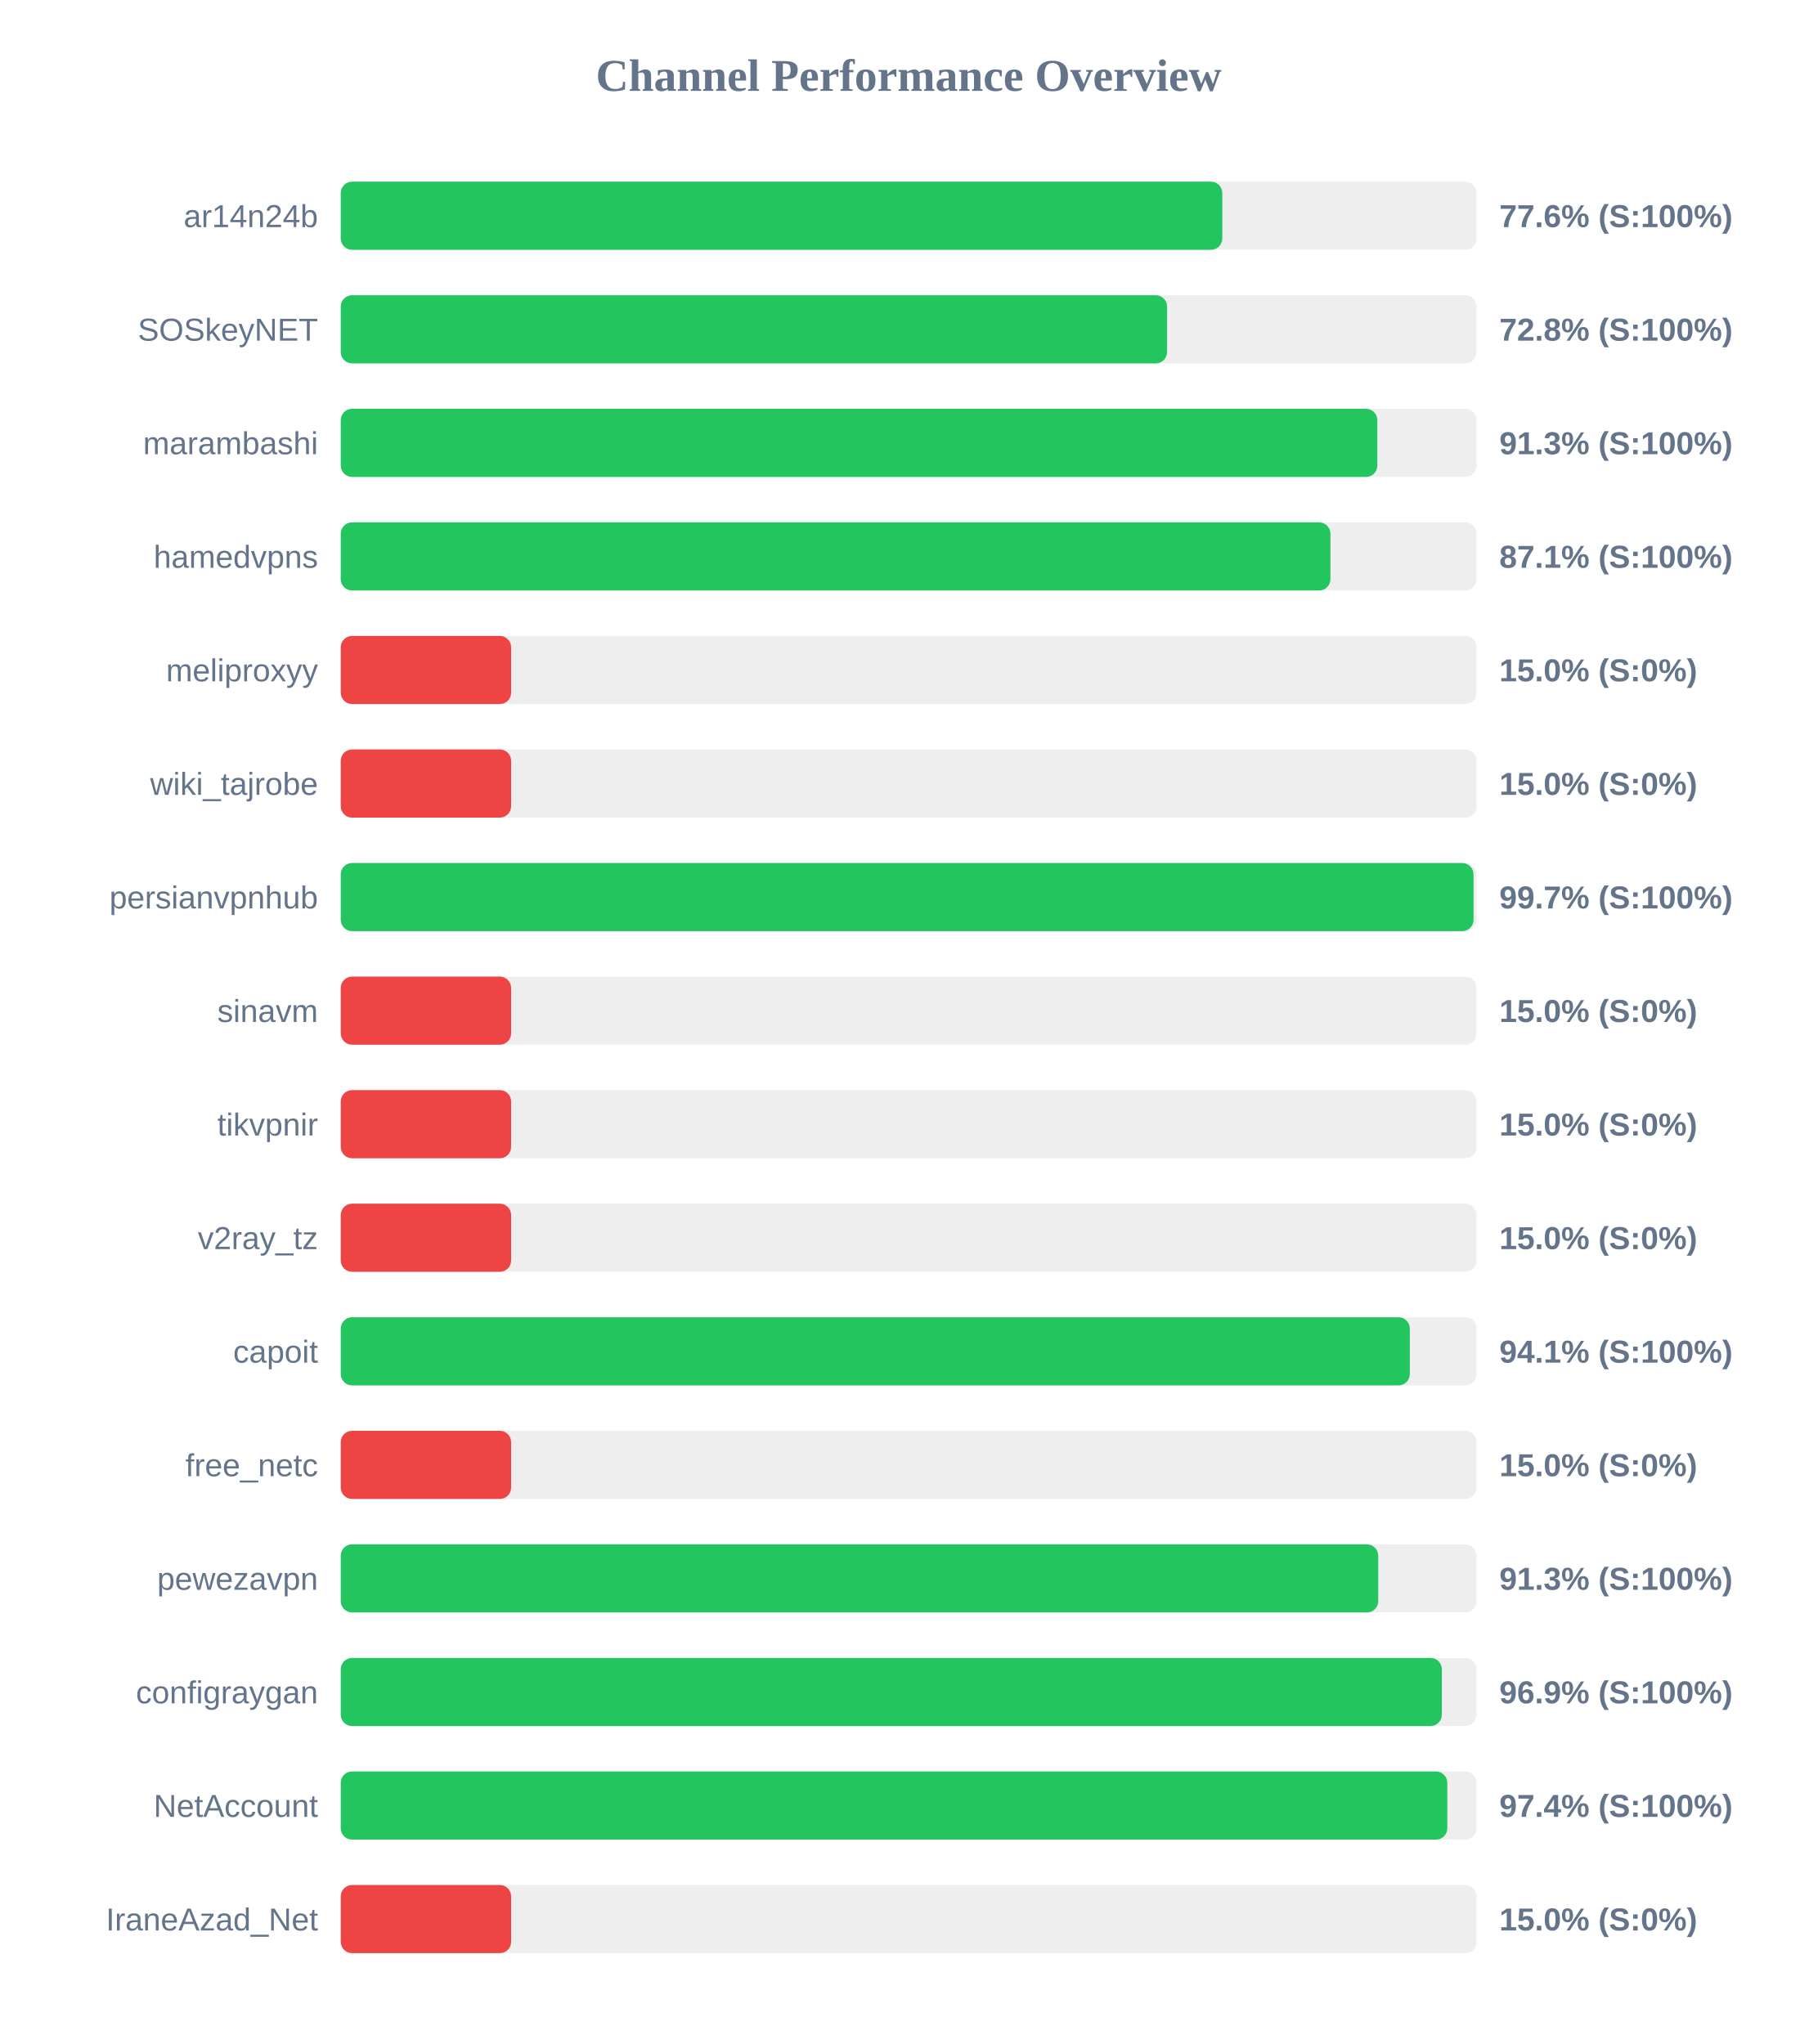
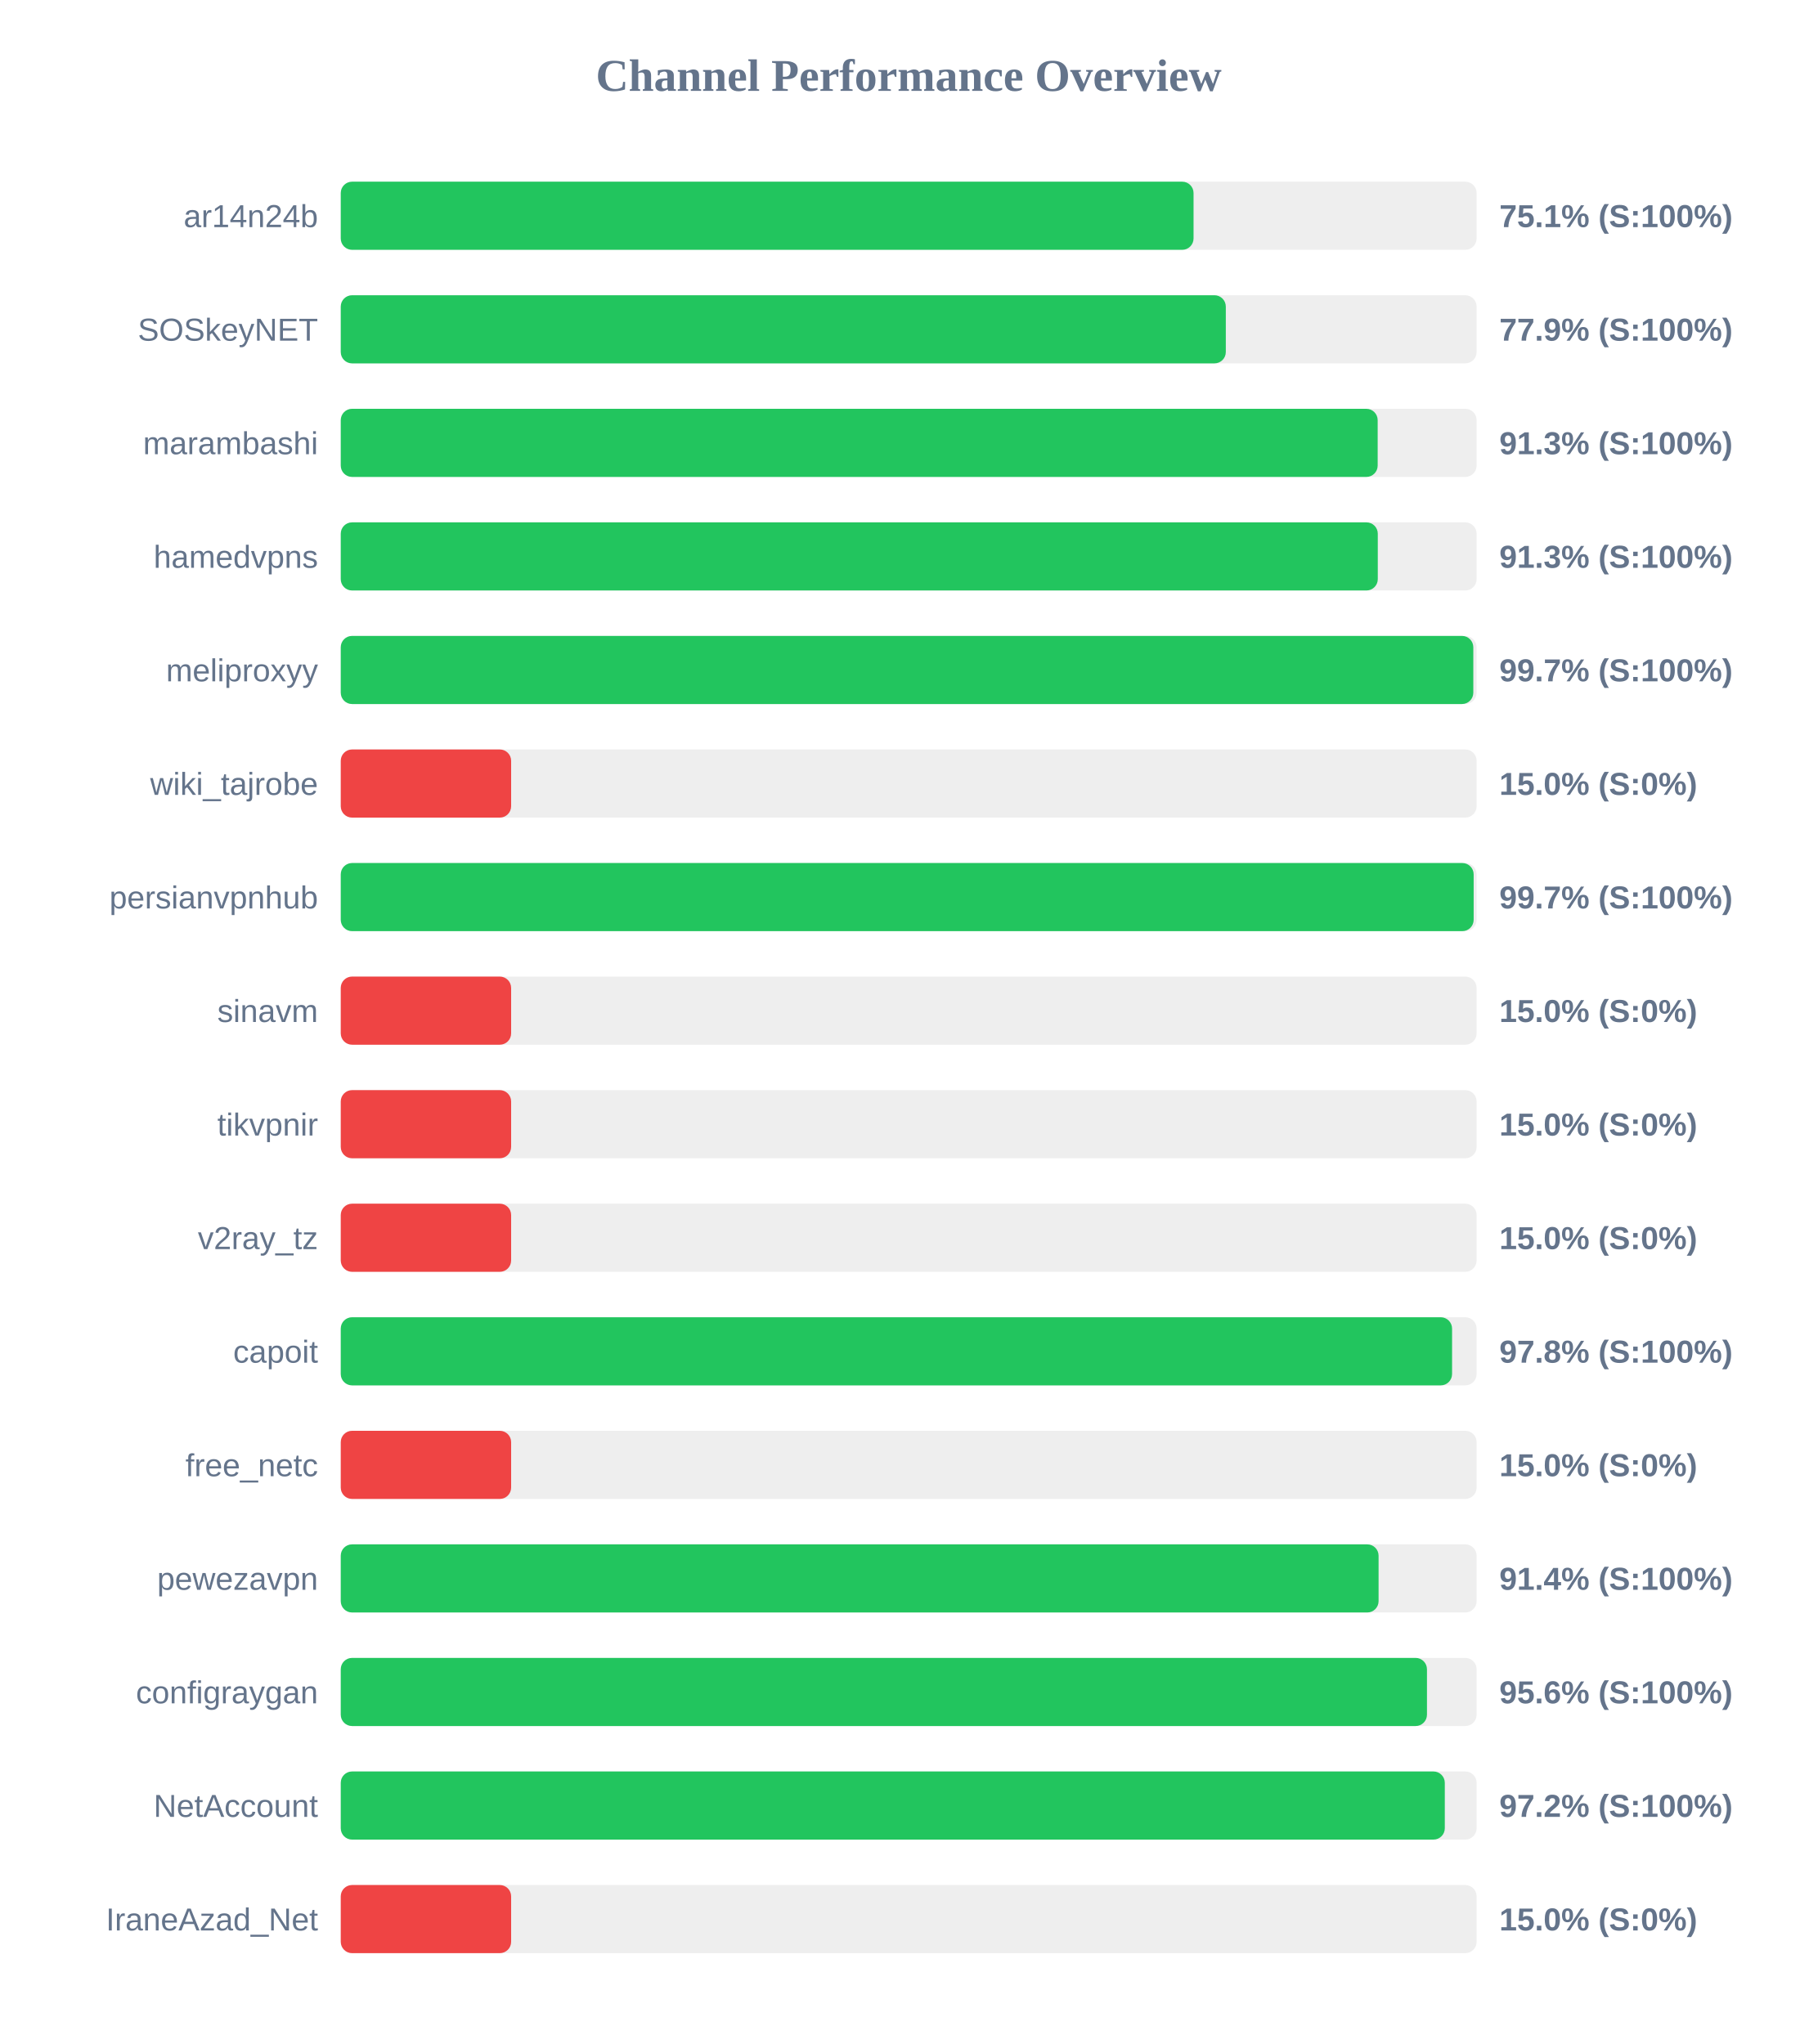
<svg xmlns="http://www.w3.org/2000/svg" width="800" height="900" version="1.1">
  <style>
        .row { font: 14px Arial; fill: #64748b; }
        .score { font: bold 14px Arial; fill: #64748b; }
    </style>
  <text x="400" y="40" text-anchor="middle" font-size="20px" font-weight="bold" fill="#64748b">Channel Performance Overview</text>
  <rect x="150" y="80" width="500" height="30" fill="#eee" rx="5" />
-   <rect x="150" y="80" width="388.05" height="30" fill="#22c55e" rx="5" />
+   <rect x="150" y="80" width="375.4" height="30" fill="#22c55e" rx="5" />
  <text x="140" y="100" text-anchor="end" class="row">ar14n24b</text>
-   <text x="660" y="100" text-anchor="start" class="score">77.6% (S:100%)</text>
+   <text x="660" y="100" text-anchor="start" class="score">75.1% (S:100%)</text>
  <rect x="150" y="130" width="500" height="30" fill="#eee" rx="5" />
-   <rect x="150" y="130" width="363.75" height="30" fill="#22c55e" rx="5" />
+   <rect x="150" y="130" width="389.6" height="30" fill="#22c55e" rx="5" />
  <text x="140" y="150" text-anchor="end" class="row">SOSkeyNET</text>
-   <text x="660" y="150" text-anchor="start" class="score">72.8% (S:100%)</text>
+   <text x="660" y="150" text-anchor="start" class="score">77.9% (S:100%)</text>
  <rect x="150" y="180" width="500" height="30" fill="#eee" rx="5" />
-   <rect x="150" y="180" width="456.3" height="30" fill="#22c55e" rx="5" />
+   <rect x="150" y="180" width="456.45" height="30" fill="#22c55e" rx="5" />
  <text x="140" y="200" text-anchor="end" class="row">marambashi</text>
  <text x="660" y="200" text-anchor="start" class="score">91.3% (S:100%)</text>
  <rect x="150" y="230" width="500" height="30" fill="#eee" rx="5" />
-   <rect x="150" y="230" width="435.65" height="30" fill="#22c55e" rx="5" />
+   <rect x="150" y="230" width="456.5" height="30" fill="#22c55e" rx="5" />
  <text x="140" y="250" text-anchor="end" class="row">hamedvpns</text>
-   <text x="660" y="250" text-anchor="start" class="score">87.1% (S:100%)</text>
+   <text x="660" y="250" text-anchor="start" class="score">91.3% (S:100%)</text>
  <rect x="150" y="280" width="500" height="30" fill="#eee" rx="5" />
-   <rect x="150" y="280" width="75.0" height="30" fill="#ef4444" rx="5" />
+   <rect x="150" y="280" width="498.55" height="30" fill="#22c55e" rx="5" />
  <text x="140" y="300" text-anchor="end" class="row">meliproxyy</text>
-   <text x="660" y="300" text-anchor="start" class="score">15.0% (S:0%)</text>
+   <text x="660" y="300" text-anchor="start" class="score">99.7% (S:100%)</text>
  <rect x="150" y="330" width="500" height="30" fill="#eee" rx="5" />
  <rect x="150" y="330" width="75.0" height="30" fill="#ef4444" rx="5" />
  <text x="140" y="350" text-anchor="end" class="row">wiki_tajrobe</text>
  <text x="660" y="350" text-anchor="start" class="score">15.0% (S:0%)</text>
  <rect x="150" y="380" width="500" height="30" fill="#eee" rx="5" />
-   <rect x="150" y="380" width="498.65" height="30" fill="#22c55e" rx="5" />
+   <rect x="150" y="380" width="498.7" height="30" fill="#22c55e" rx="5" />
  <text x="140" y="400" text-anchor="end" class="row">persianvpnhub</text>
  <text x="660" y="400" text-anchor="start" class="score">99.7% (S:100%)</text>
  <rect x="150" y="430" width="500" height="30" fill="#eee" rx="5" />
  <rect x="150" y="430" width="75.0" height="30" fill="#ef4444" rx="5" />
  <text x="140" y="450" text-anchor="end" class="row">sinavm</text>
  <text x="660" y="450" text-anchor="start" class="score">15.0% (S:0%)</text>
  <rect x="150" y="480" width="500" height="30" fill="#eee" rx="5" />
  <rect x="150" y="480" width="75.0" height="30" fill="#ef4444" rx="5" />
  <text x="140" y="500" text-anchor="end" class="row">tikvpnir</text>
  <text x="660" y="500" text-anchor="start" class="score">15.0% (S:0%)</text>
  <rect x="150" y="530" width="500" height="30" fill="#eee" rx="5" />
  <rect x="150" y="530" width="75.0" height="30" fill="#ef4444" rx="5" />
  <text x="140" y="550" text-anchor="end" class="row">v2ray_tz</text>
  <text x="660" y="550" text-anchor="start" class="score">15.0% (S:0%)</text>
  <rect x="150" y="580" width="500" height="30" fill="#eee" rx="5" />
-   <rect x="150" y="580" width="470.6" height="30" fill="#22c55e" rx="5" />
+   <rect x="150" y="580" width="489.2" height="30" fill="#22c55e" rx="5" />
  <text x="140" y="600" text-anchor="end" class="row">capoit</text>
-   <text x="660" y="600" text-anchor="start" class="score">94.1% (S:100%)</text>
+   <text x="660" y="600" text-anchor="start" class="score">97.8% (S:100%)</text>
  <rect x="150" y="630" width="500" height="30" fill="#eee" rx="5" />
  <rect x="150" y="630" width="75.0" height="30" fill="#ef4444" rx="5" />
  <text x="140" y="650" text-anchor="end" class="row">free_netc</text>
  <text x="660" y="650" text-anchor="start" class="score">15.0% (S:0%)</text>
  <rect x="150" y="680" width="500" height="30" fill="#eee" rx="5" />
-   <rect x="150" y="680" width="456.7" height="30" fill="#22c55e" rx="5" />
+   <rect x="150" y="680" width="456.85" height="30" fill="#22c55e" rx="5" />
  <text x="140" y="700" text-anchor="end" class="row">pewezavpn</text>
-   <text x="660" y="700" text-anchor="start" class="score">91.3% (S:100%)</text>
+   <text x="660" y="700" text-anchor="start" class="score">91.4% (S:100%)</text>
  <rect x="150" y="730" width="500" height="30" fill="#eee" rx="5" />
-   <rect x="150" y="730" width="484.7" height="30" fill="#22c55e" rx="5" />
+   <rect x="150" y="730" width="478.15" height="30" fill="#22c55e" rx="5" />
  <text x="140" y="750" text-anchor="end" class="row">configraygan</text>
-   <text x="660" y="750" text-anchor="start" class="score">96.9% (S:100%)</text>
+   <text x="660" y="750" text-anchor="start" class="score">95.6% (S:100%)</text>
  <rect x="150" y="780" width="500" height="30" fill="#eee" rx="5" />
-   <rect x="150" y="780" width="487.1" height="30" fill="#22c55e" rx="5" />
+   <rect x="150" y="780" width="486.0" height="30" fill="#22c55e" rx="5" />
  <text x="140" y="800" text-anchor="end" class="row">NetAccount</text>
-   <text x="660" y="800" text-anchor="start" class="score">97.4% (S:100%)</text>
+   <text x="660" y="800" text-anchor="start" class="score">97.2% (S:100%)</text>
  <rect x="150" y="830" width="500" height="30" fill="#eee" rx="5" />
  <rect x="150" y="830" width="75.0" height="30" fill="#ef4444" rx="5" />
  <text x="140" y="850" text-anchor="end" class="row">IraneAzad_Net</text>
  <text x="660" y="850" text-anchor="start" class="score">15.0% (S:0%)</text>
</svg>
